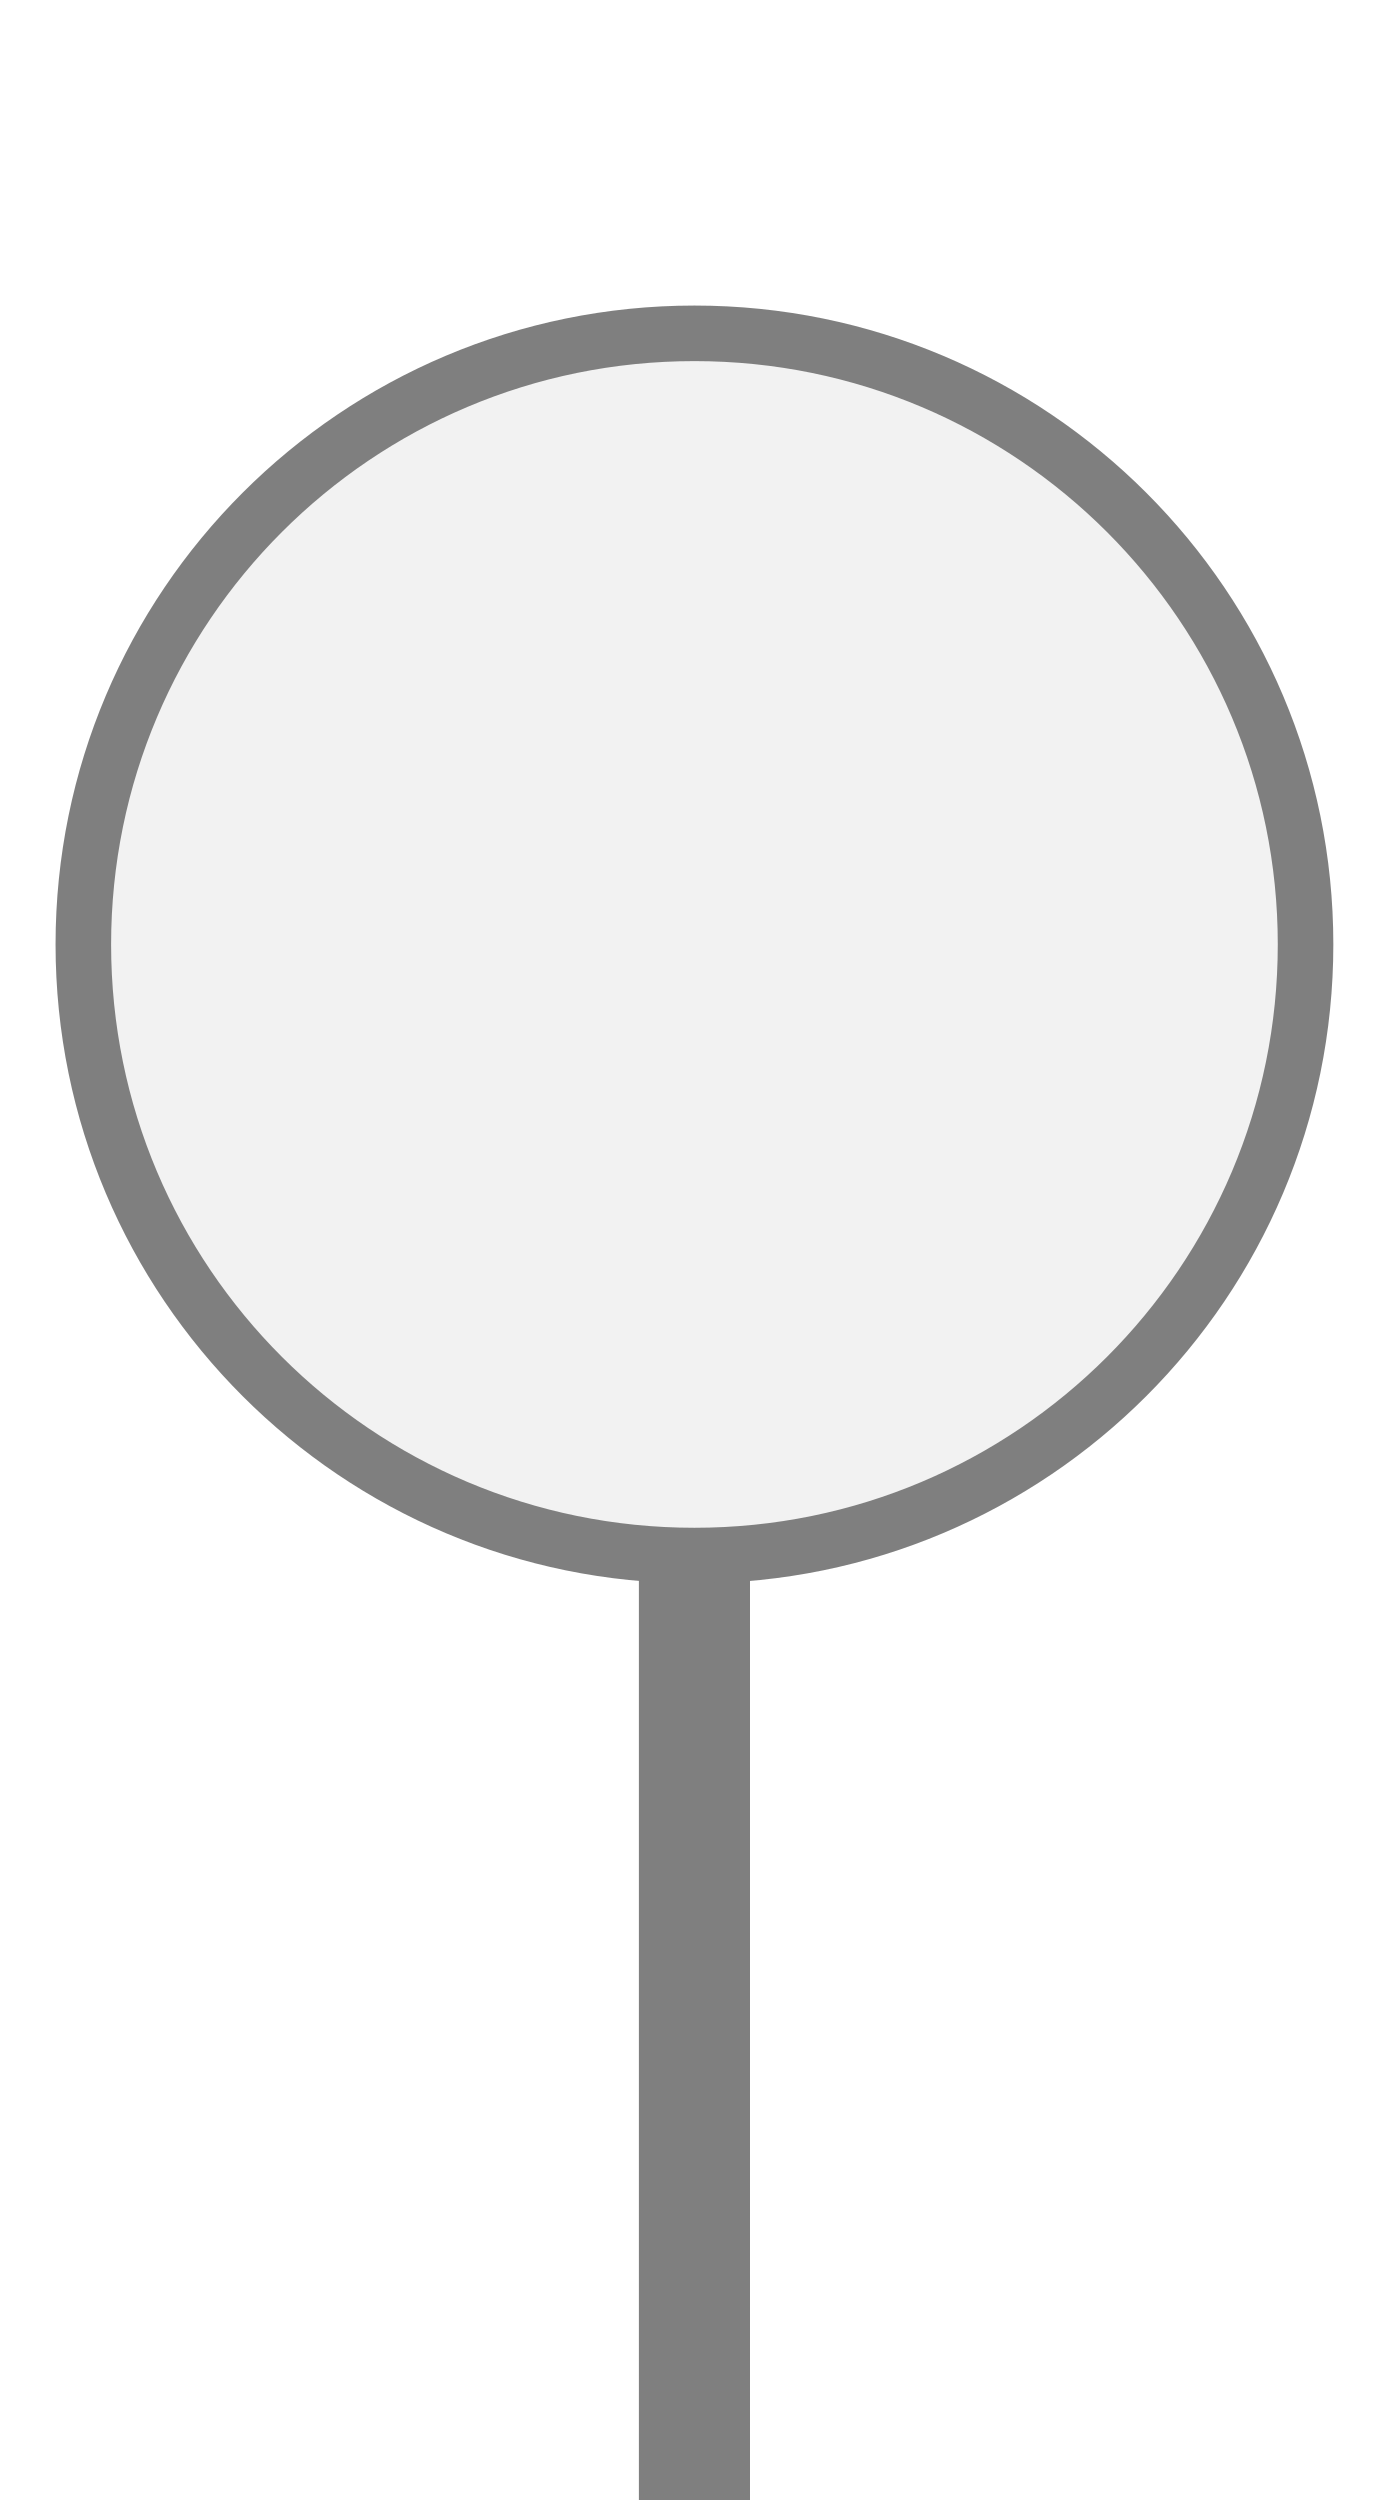
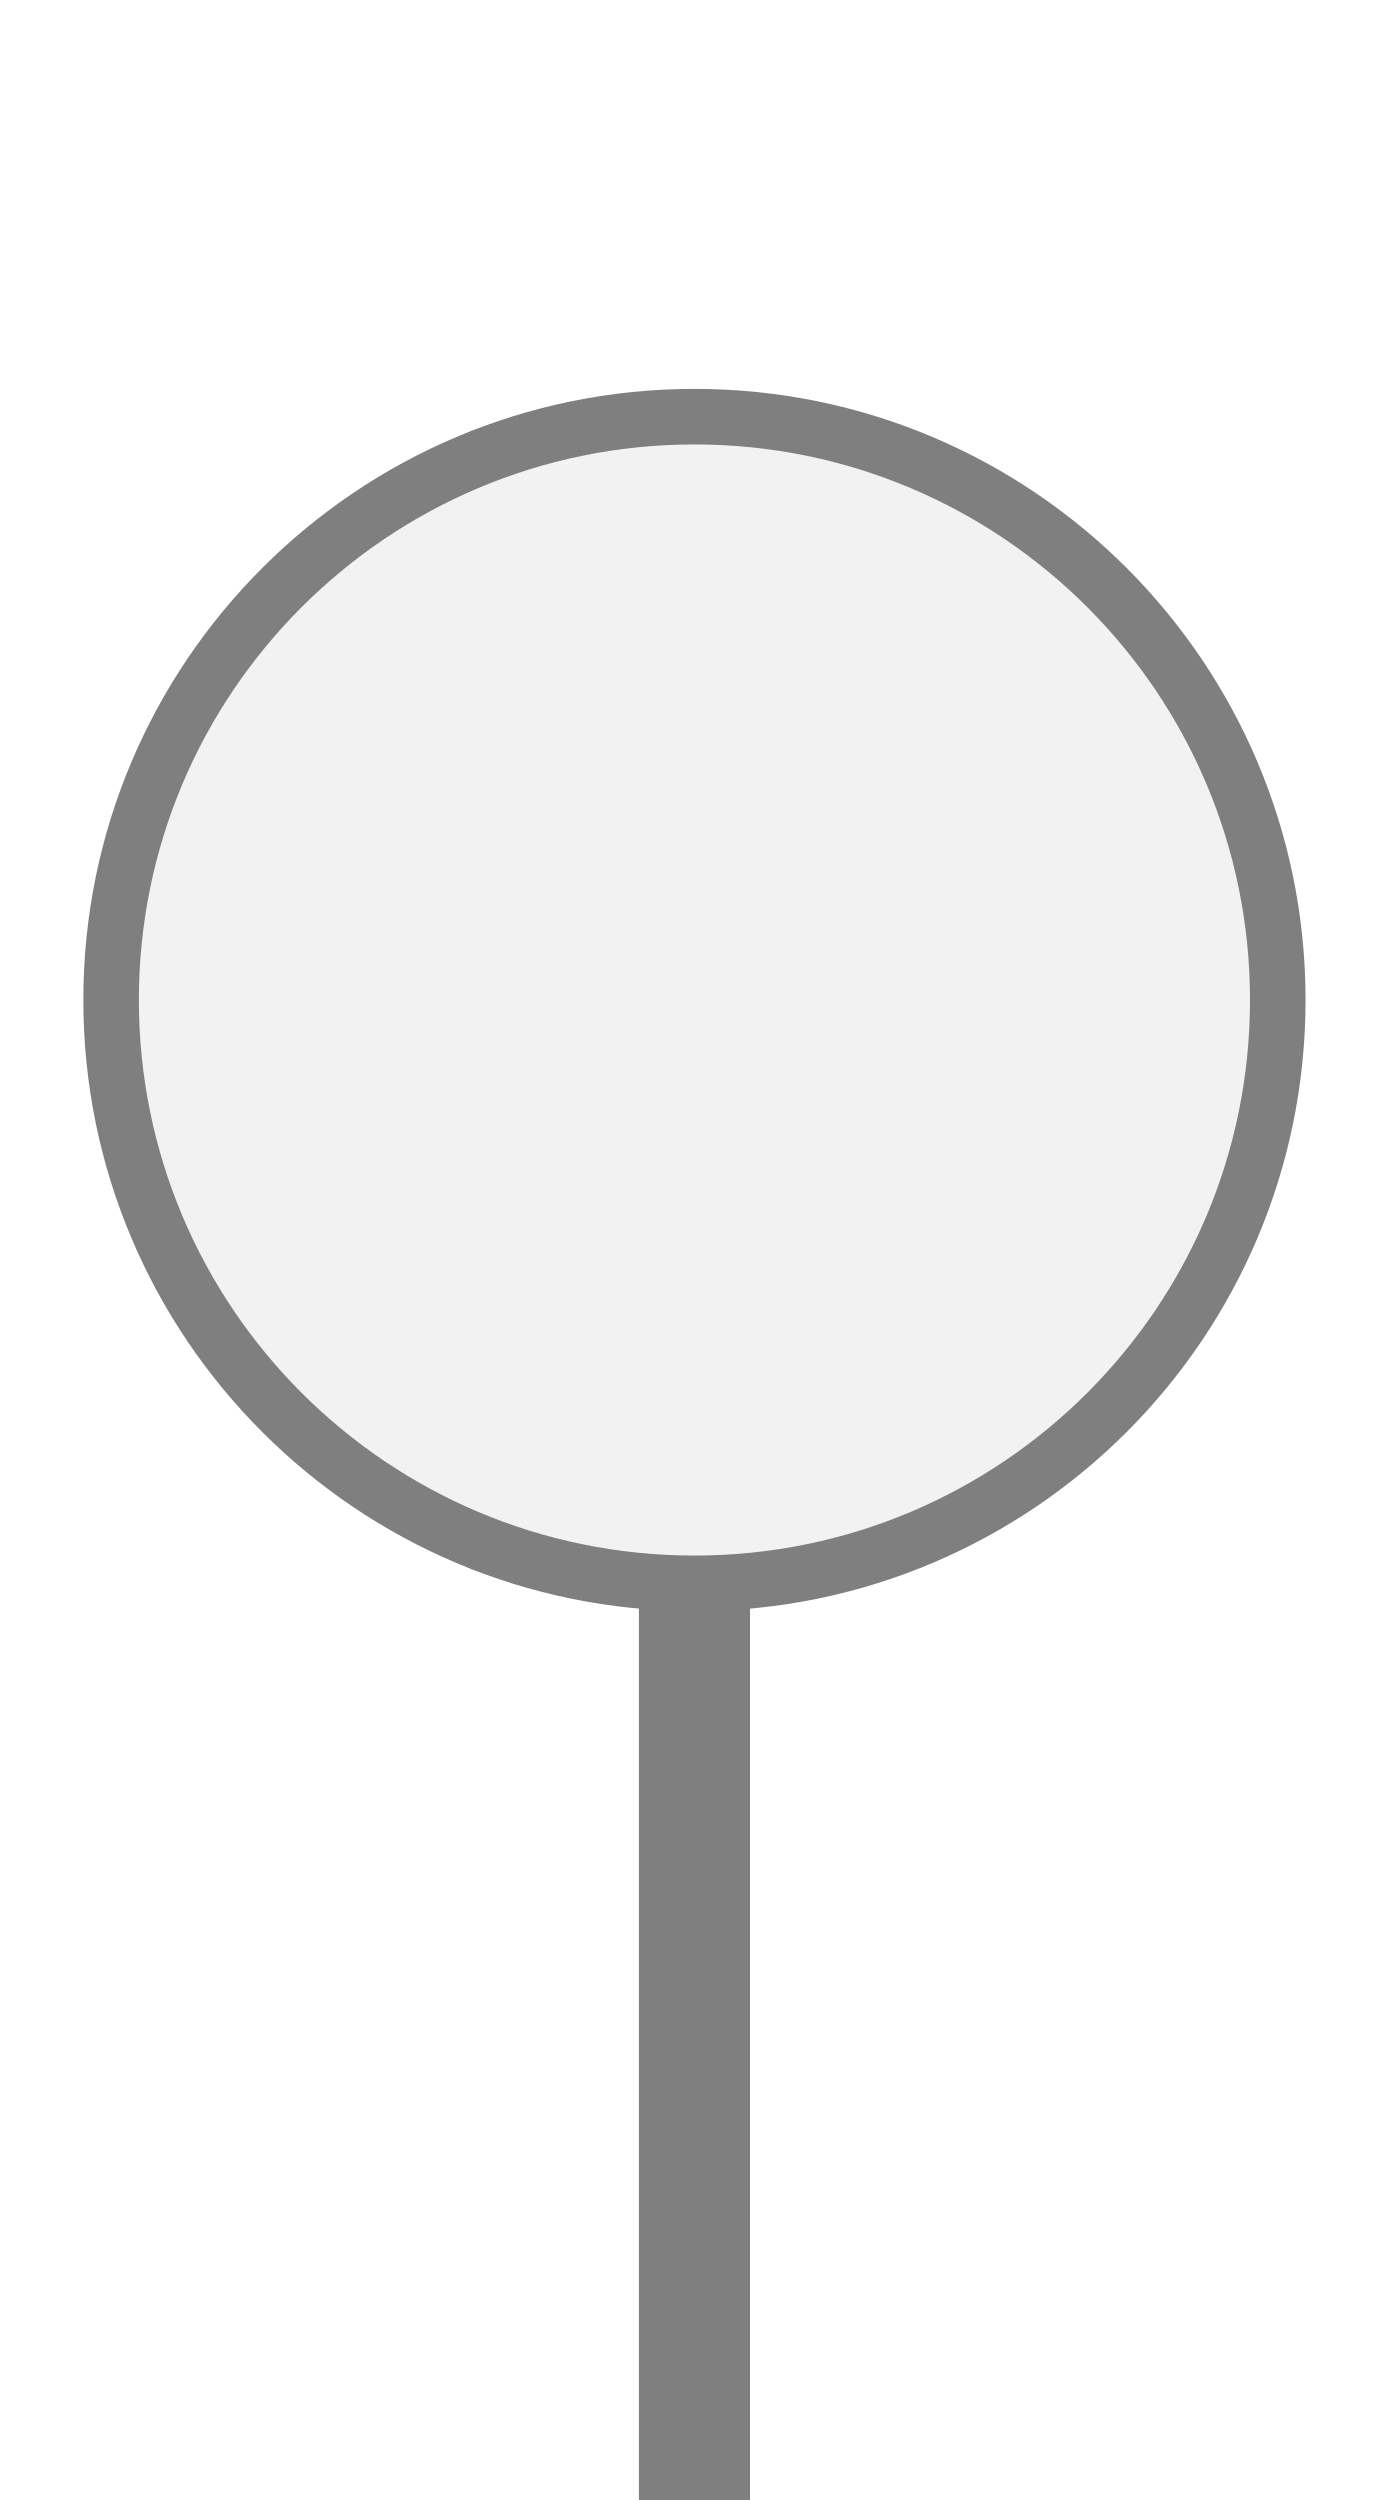
<svg xmlns="http://www.w3.org/2000/svg" width="25px" height="45px" viewBox="0 0 25 45">
  <rect x="11.5" y="27" width="2" height="18" fill="#7f7f7f" />
-   <circle cx="12.5" cy="17" r="11" fill="#f2f2f2" stroke="#7f7f7f" stroke-width="1" />
+   <circle cx="12.5" cy="18" r="10.5" fill="#f2f2f2" stroke="#7f7f7f" stroke-width="1" />
</svg>
